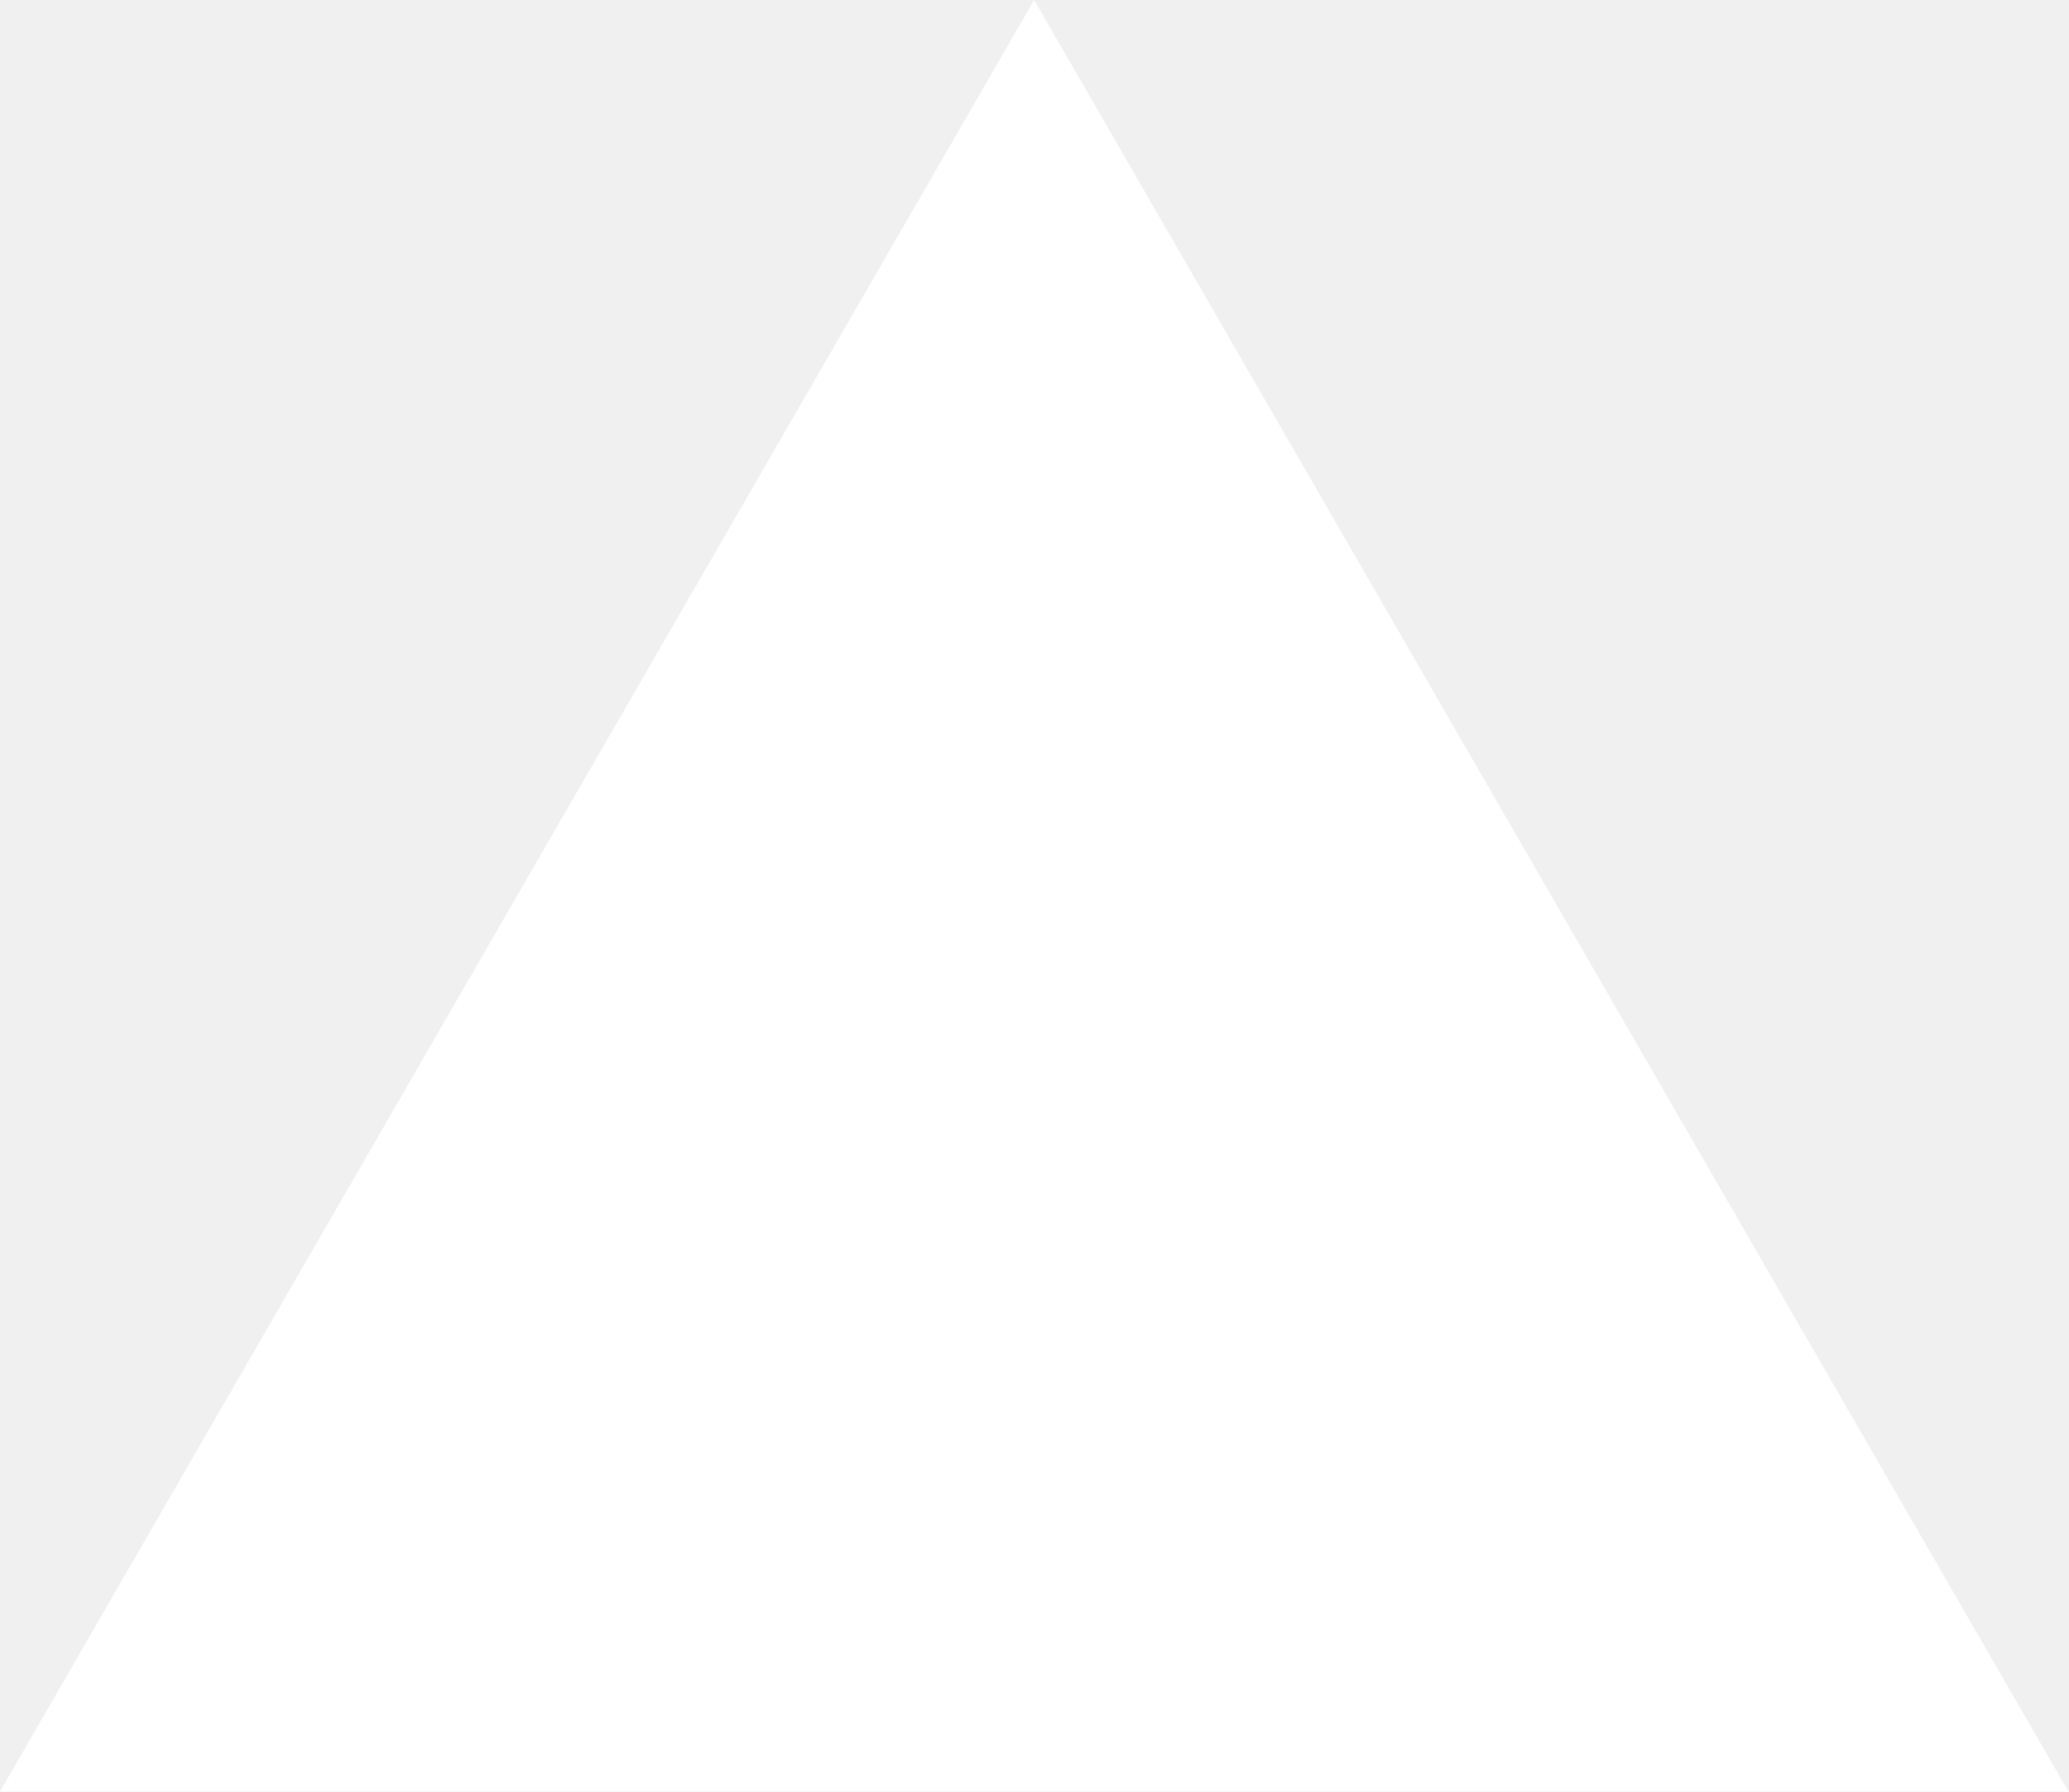
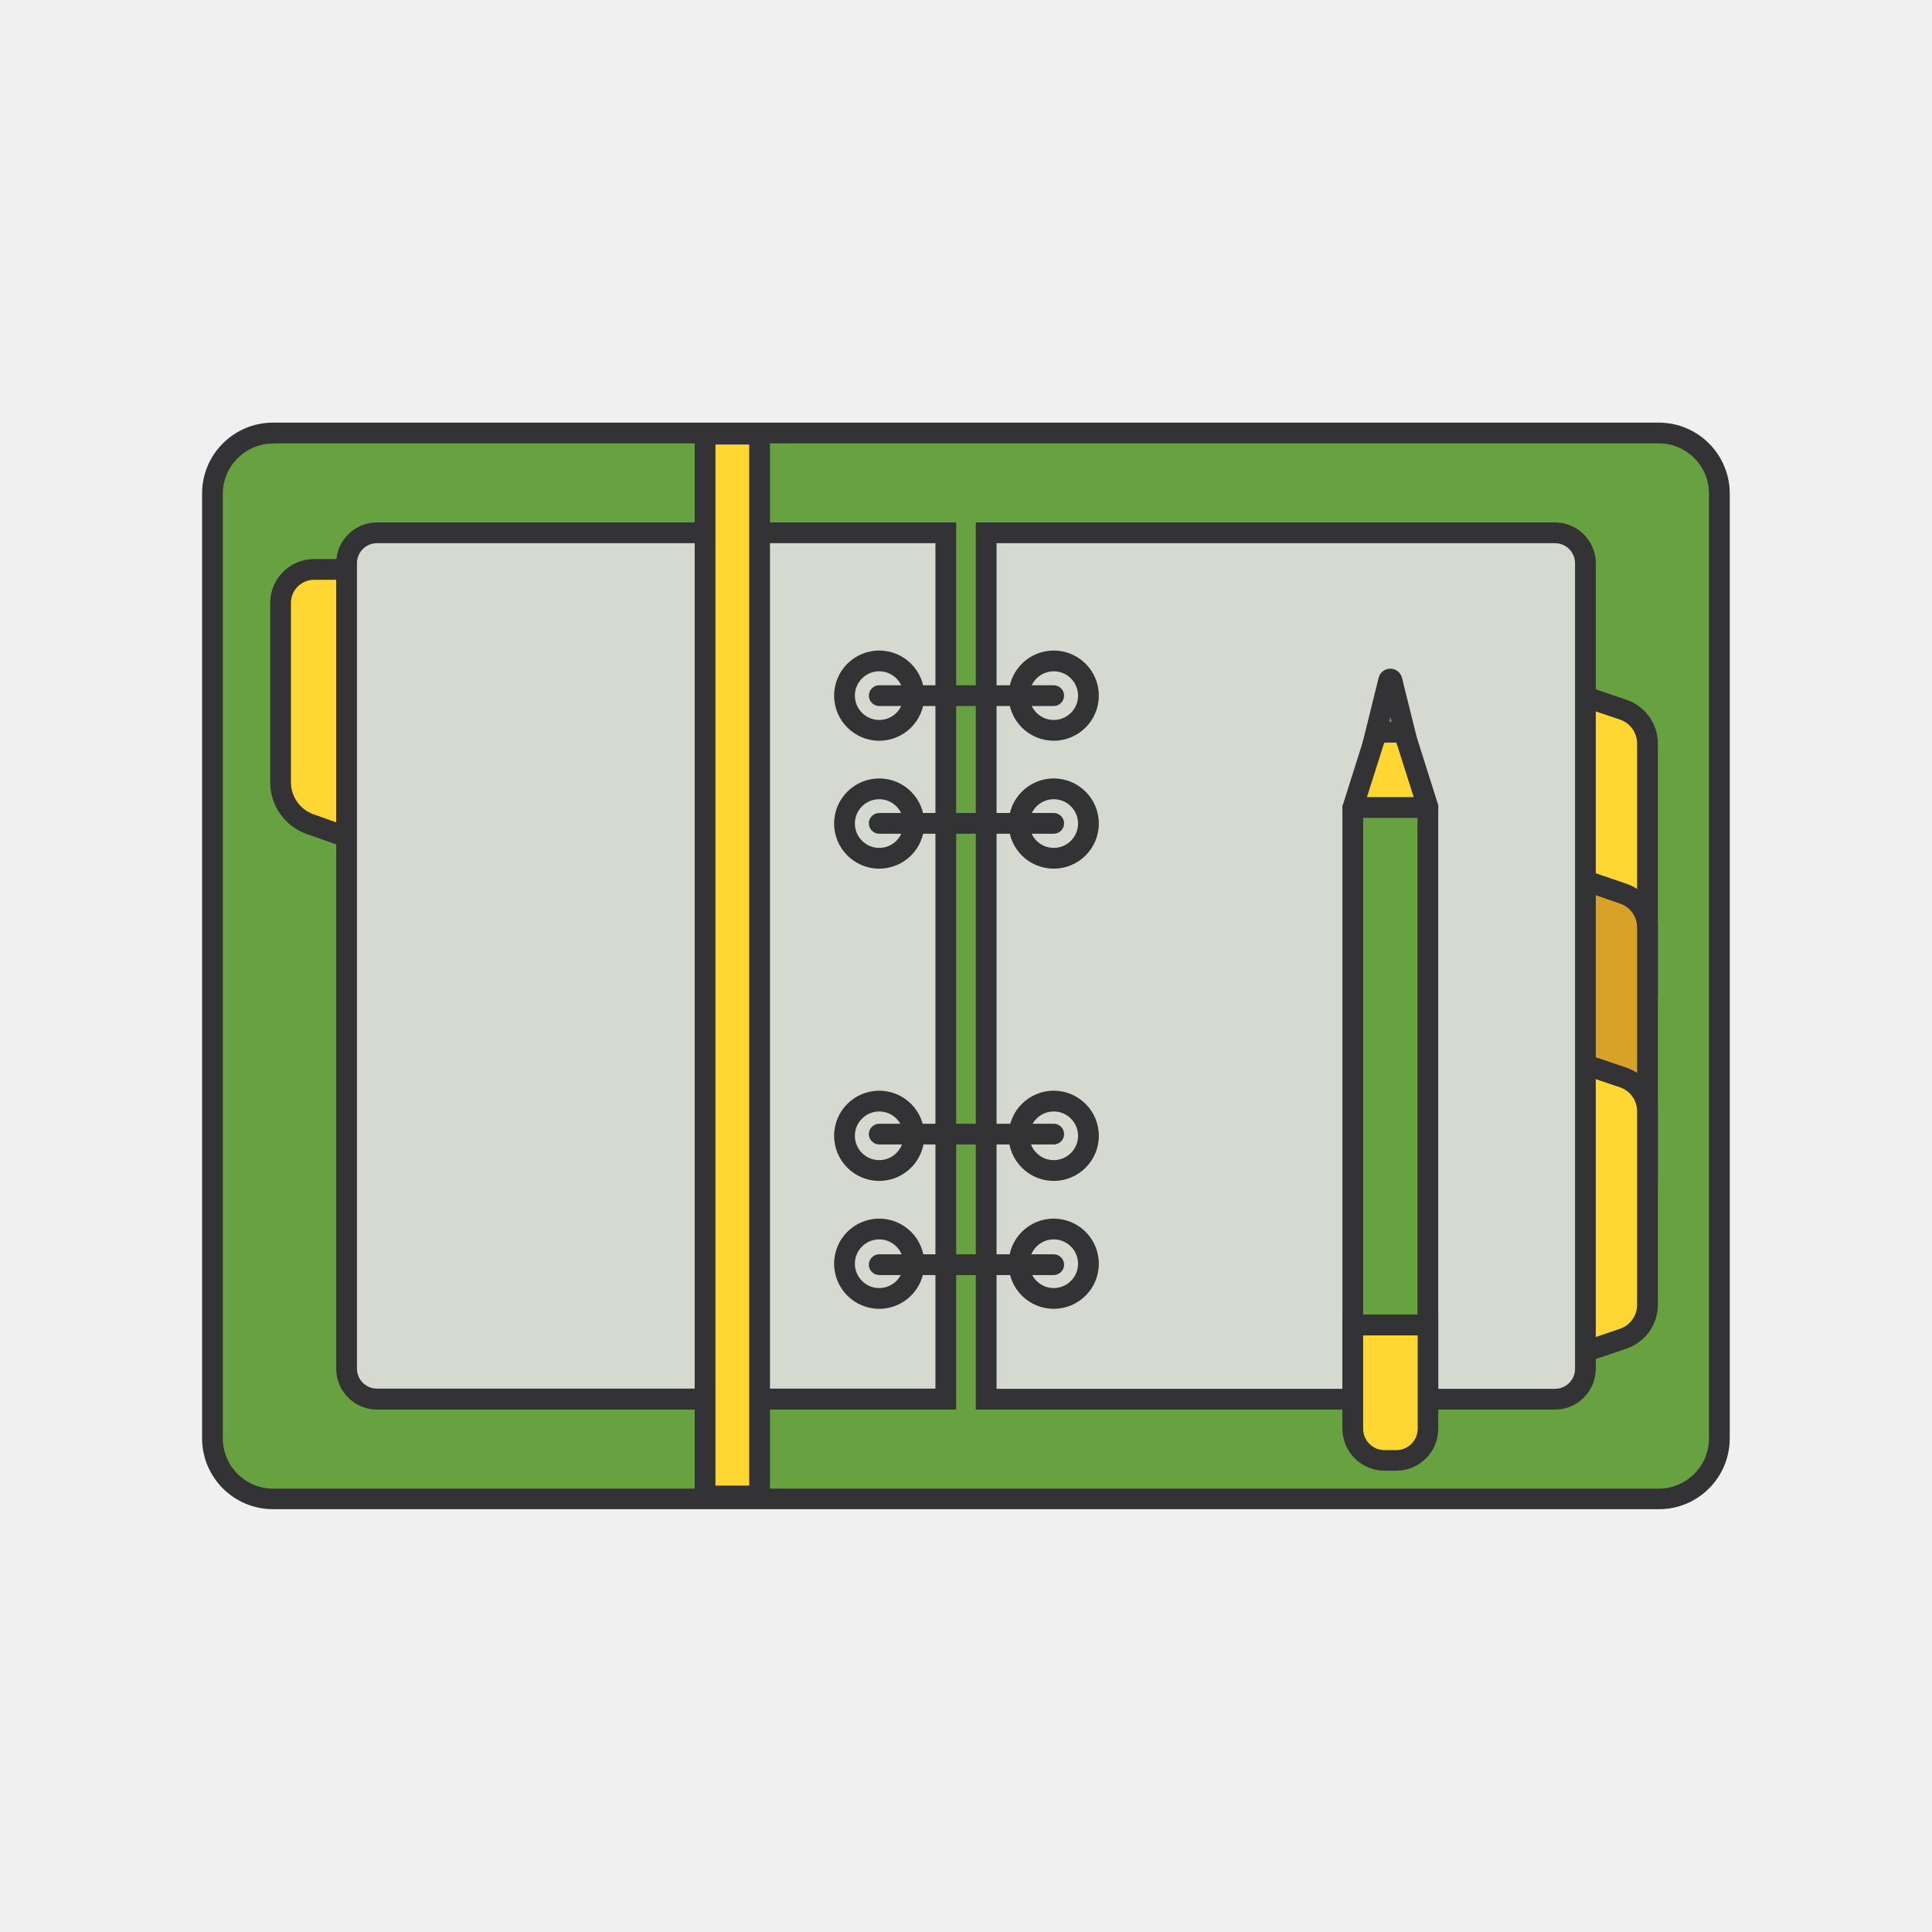
- <svg xmlns="http://www.w3.org/2000/svg" fill="none" viewBox="0 0 1155 1000">
-   <path d="m577.3 0 577.4 1000H0z" fill="#fff" />
+ <svg xmlns="http://www.w3.org/2000/svg" width="800px" height="800px" viewBox="0 0 1024 1024" class="icon" version="1.1">
+   <path d="M879.3 794.4H144.7c-17.7 0-32.1-14.4-32.1-32.1V261.6c0-17.7 14.4-32.1 32.1-32.1h734.5c17.7 0 32.1 14.4 32.1 32.1v500.7c0 17.8-14.3 32.1-32 32.1z" fill="#68A240" />
+   <path d="M879.3 799.9H144.7c-20.7 0-37.6-16.8-37.6-37.6V261.6c0-20.7 16.8-37.6 37.6-37.6h734.5c20.7 0 37.6 16.8 37.6 37.6v500.7c0 20.8-16.8 37.6-37.5 37.6zM144.7 235.1c-14.6 0-26.6 11.9-26.6 26.6v500.7c0 14.6 11.9 26.6 26.6 26.6h734.5c14.6 0 26.6-11.9 26.6-26.6V261.6c0-14.6-11.9-26.6-26.6-26.6H144.7z" fill="#333336" />
+   <path d="M830.4 554.8l29.9-10.2c7.7-2.6 12.9-9.8 12.9-17.9V394.1c0-8.1-5.2-15.3-12.9-17.9L830.4 366v188.8z" fill="#FFD632" />
+   <path d="M824.9 562.4V358.3l37.2 12.6c9.9 3.4 16.6 12.7 16.6 23.1v132.6c0 10.5-6.7 19.8-16.6 23.2l-37.2 12.6z m11-188.7v173.4l22.7-7.7c5.5-1.9 9.1-7 9.1-12.7V394.1c0-5.8-3.7-10.9-9.1-12.7l-22.7-7.7z" fill="#333336" />
+   <path d="M830.4 652.2l29.9-10.2c7.7-2.6 12.9-9.8 12.9-17.9V491.6c0-8.1-5.2-15.3-12.9-17.9l-29.9-10.2v188.7z" fill="#D8A128" />
+   <path d="M824.9 659.9V455.8l37.2 12.6c9.9 3.4 16.6 12.7 16.6 23.1v132.6c0 10.5-6.7 19.8-16.6 23.2l-37.2 12.6z m11-188.8v173.4l22.7-7.7c5.5-1.9 9.1-7 9.1-12.7V491.6c0-5.8-3.7-10.9-9.1-12.7l-22.7-7.8z" fill="#333336" />
+   <path d="M830.4 719.7l29.9-10.2c7.7-2.6 12.9-9.8 12.9-17.9V589c0-8.1-5.2-15.3-12.9-17.9l-29.9-10.2v158.8z" fill="#FFD632" />
+   <path d="M824.9 727.4V553.3l37.2 12.6c9.9 3.4 16.6 12.7 16.6 23.1v102.6c0 10.5-6.7 19.8-16.6 23.2l-37.2 12.6z m11-158.8V712l22.7-7.7c5.5-1.9 9.1-7 9.1-12.7V589c0-5.8-3.7-10.9-9.1-12.7l-22.7-7.7z" fill="#333336" />
+   <path d="M203.1 450.6l-38.7-13.8c-9.4-3.3-15.7-12.2-15.7-22.2v-95c0-9.8 8-17.8 17.8-17.8h36.6v148.8z" fill="#FFD632" />
+   <path d="M208.6 458.4L162.5 442c-11.6-4.1-19.3-15.1-19.3-27.4v-95c0-12.9 10.5-23.3 23.3-23.3h42.1v162.1z m-42.1-151.1c-6.8 0-12.3 5.5-12.3 12.3v95c0 7.6 4.8 14.5 12 17l31.4 11.2V307.3h-31.1z" fill="#333336" />
+   <path d="M501.3 282.4H199.8c-8.9 0-16.1 7.2-16.1 16.1v426.9c0 8.9 7.2 16.1 16.1 16.1h301.5V282.4z" fill="#D5D9CF" />
+   <path d="M506.8 747.1h-307c-11.9 0-21.6-9.7-21.6-21.6v-427c0-11.9 9.7-21.6 21.6-21.6h307v470.2z m-307-459.2c-5.9 0-10.6 4.8-10.6 10.6v426.9c0 5.9 4.8 10.6 10.6 10.6h296V287.9h-296z" fill="#333336" />
+   <path d="M824.2 282.4H522.7v459.1h301.5c8.9 0 16.1-7.2 16.1-16.1V298.5c0-8.9-7.2-16.1-16.1-16.1z" fill="#D5D9CF" />
+   <path d="M824.2 747.1h-307V276.9h307c11.9 0 21.6 9.7 21.6 21.6v426.9c0 12-9.7 21.7-21.6 21.7z m-296-11h296c5.9 0 10.6-4.8 10.6-10.6v-427c0-5.9-4.8-10.6-10.6-10.6h-296v448.2zM466 392.6c-13.2 0-23.9-10.7-23.9-23.9s10.7-23.9 23.9-23.9 23.9 10.7 23.9 23.9-10.7 23.9-23.9 23.9z m0-36.8c-7.1 0-12.9 5.8-12.9 12.9s5.8 12.9 12.9 12.9 12.9-5.8 12.9-12.9-5.8-12.9-12.9-12.9z" fill="#333336" />
+   <path d="M558.5 392.6c-13.2 0-23.9-10.7-23.9-23.9s10.7-23.9 23.9-23.9 23.9 10.7 23.9 23.9-10.7 23.9-23.9 23.9z m0-36.8c-7.1 0-12.9 5.8-12.9 12.9s5.8 12.9 12.9 12.9 12.9-5.8 12.9-12.9-5.8-12.9-12.9-12.9zM466 460.4c-13.2 0-23.9-10.7-23.9-23.9s10.7-23.9 23.9-23.9 23.9 10.7 23.9 23.9-10.7 23.9-23.9 23.9z m0-36.8c-7.1 0-12.9 5.8-12.9 12.9s5.8 12.9 12.9 12.9 12.9-5.8 12.9-12.9-5.8-12.9-12.9-12.9zM558.5 460.4c-13.2 0-23.9-10.7-23.9-23.9s10.7-23.9 23.9-23.9 23.9 10.7 23.9 23.9-10.7 23.9-23.9 23.9z m0-36.8c-7.1 0-12.9 5.8-12.9 12.9s5.8 12.9 12.9 12.9 12.9-5.8 12.9-12.9-5.8-12.9-12.9-12.9zM466 625.9c-13.2 0-23.9-10.7-23.9-23.9s10.7-23.9 23.9-23.9 23.9 10.7 23.9 23.9-10.7 23.9-23.9 23.9z m0-36.8c-7.1 0-12.9 5.8-12.9 12.9s5.8 12.9 12.9 12.9 12.9-5.8 12.9-12.9-5.8-12.9-12.9-12.9zM558.5 625.9c-13.2 0-23.9-10.7-23.9-23.9s10.7-23.9 23.9-23.9 23.9 10.7 23.9 23.9-10.7 23.9-23.9 23.9z m0-36.8c-7.1 0-12.9 5.8-12.9 12.9s5.8 12.9 12.9 12.9 12.9-5.8 12.9-12.9-5.8-12.9-12.9-12.9zM466 693.7c-13.2 0-23.9-10.7-23.9-23.9s10.7-23.9 23.9-23.9 23.9 10.7 23.9 23.9-10.7 23.9-23.9 23.9z m0-36.8c-7.1 0-12.9 5.8-12.9 12.9s5.8 12.9 12.9 12.9 12.9-5.8 12.9-12.9-5.8-12.9-12.9-12.9zM558.5 693.7c-13.2 0-23.9-10.7-23.9-23.9s10.7-23.9 23.9-23.9 23.9 10.7 23.9 23.9-10.7 23.9-23.9 23.9z m0-36.8c-7.1 0-12.9 5.8-12.9 12.9s5.8 12.9 12.9 12.9 12.9-5.8 12.9-12.9-5.8-12.9-12.9-12.9z" fill="#333336" />
+   <path d="M558.5 374.2H466c-3 0-5.5-2.5-5.5-5.5s2.5-5.5 5.5-5.5h92.5c3 0 5.5 2.5 5.5 5.5s-2.5 5.5-5.5 5.5zM558.5 441.9H466c-3 0-5.5-2.5-5.5-5.5s2.5-5.5 5.5-5.5h92.5c3 0 5.5 2.5 5.5 5.5s-2.5 5.5-5.5 5.5zM558.5 606.6H466c-3 0-5.5-2.5-5.5-5.5s2.5-5.5 5.5-5.5h92.5c3 0 5.5 2.5 5.5 5.5s-2.5 5.5-5.5 5.5zM558.5 675.8H466c-3 0-5.5-2.5-5.5-5.5s2.5-5.5 5.5-5.5h92.5c3 0 5.5 2.5 5.5 5.5s-2.5 5.5-5.5 5.5z" fill="#333336" />
+   <path d="M373.7 230.1h28.9v562.8h-28.9z" fill="#FFD632" />
+   <path d="M408.1 798.4h-39.9V224.6h39.9v573.8z m-28.9-11h17.9V235.6h-17.9v551.8z" fill="#333336" />
+   <path d="M756.8 426.8v321.4c0 11-8.9 19.9-19.9 19.9-11 0-19.9-8.9-19.9-19.9V426.8" fill="#68A240" />
+   <path d="M736.9 773.6c-14 0-25.4-11.4-25.4-25.4V426.8h11v321.4c0 7.9 6.5 14.4 14.4 14.4s14.4-6.5 14.4-14.4V426.8h11v321.4c0 14-11.4 25.4-25.4 25.4z" fill="#333336" />
+   <path d="M756.6 428c0.1 0 0.2-0.1 0.2-0.3L746 393.4c-2.3-9.4-15.6-9.4-18 0l-10.9 34.3c0 0.1 0.1 0.3 0.2 0.3h39.3z" fill="#FFD632" />
+   <path d="M756.6 433.5h-39.3c-1.8 0-3.5-0.9-4.6-2.3-1.1-1.5-1.4-3.4-0.8-5.1l10.8-34.1c1.7-6.6 7.4-11 14.3-11 6.8 0 12.5 4.4 14.3 11l10.8 34.1c0.5 1.7 0.2 3.6-0.8 5.1s-2.9 2.3-4.7 2.3z m-32.1-11h24.8l-8.8-27.7c-0.6-2.6-2.8-2.8-3.6-2.8-0.7 0-3 0.2-3.6 2.8l-0.1 0.3-8.7 27.4z" fill="#333336" />
+   <path d="M717 702.3h39.8v55c0 9.3-7.5 16.8-16.8 16.8h-6.3c-9.3 0-16.8-7.5-16.8-16.8v-55z" fill="#FFD632" />
+   <path d="M740.1 779.5h-6.3c-12.3 0-22.3-10-22.3-22.3v-60.5h50.8v60.5c0 12.4-10 22.3-22.2 22.3z m-17.6-71.7v49.5c0 6.2 5.1 11.3 11.3 11.3h6.3c6.2 0 11.3-5.1 11.3-11.3v-49.5h-28.9z" fill="#333336" />
+   <path d="M729.2 388.1h15.3l-6.8-27.5c-0.2-0.9-1.5-0.9-1.7 0l-6.8 27.5z" fill="#68A240" />
+   <path d="M751.6 393.6h-29.4l8.5-34.3c0.7-2.9 3.3-4.9 6.2-4.9 2.9 0 5.5 2 6.2 4.9l8.5 34.3z m-15.3-11h1.3l-0.6-2.6-0.7 2.6z" fill="#333336" />
</svg>
